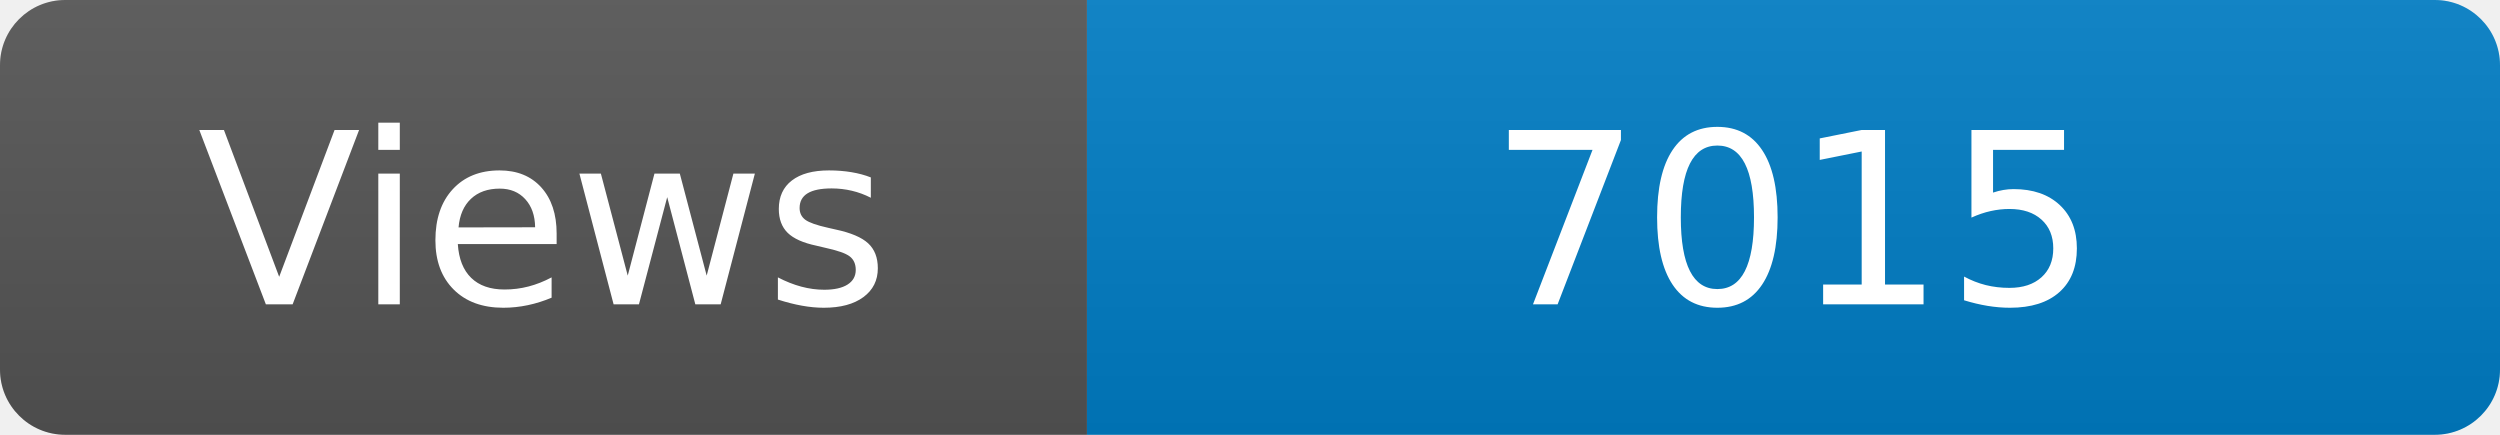
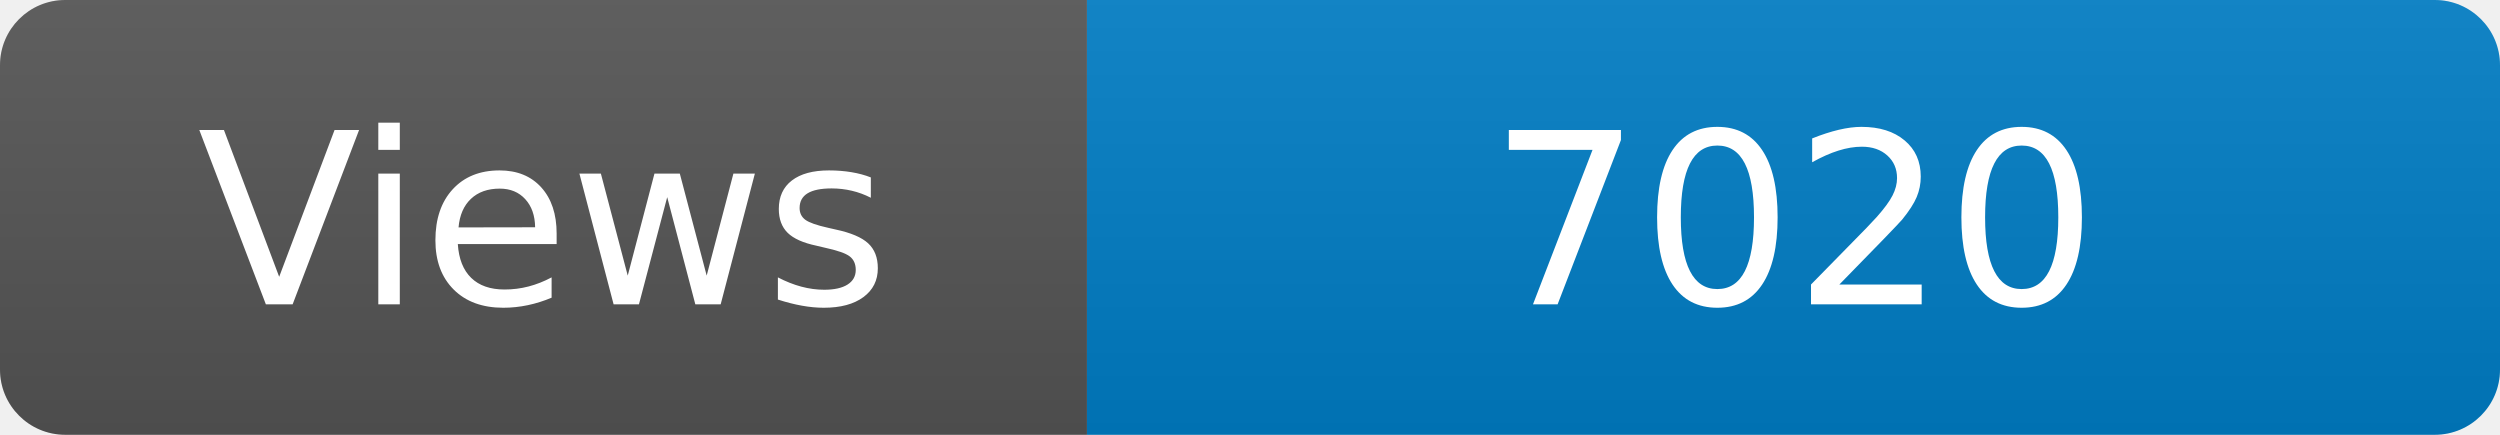
<svg xmlns="http://www.w3.org/2000/svg" width="115" height="20" role="img" aria-label="Maintained?: yes">
  <linearGradient id="s" x2="0" y2="100%">
    <stop offset="0" stop-color="#bbb" stop-opacity=".1" />
    <stop offset="1" stop-opacity=".1" />
  </linearGradient>
  <clipPath id="r">
    <rect width="115" height="20" rx="3" fill="#fff" />
  </clipPath>
  <g clip-path="url(#r)">
    <rect width="50" height="20" fill="#555" />
    <rect x="50" width="160" height="20" fill="#007ec6" />
    <rect width="115" height="20" fill="url(#s)" />
  </g>
  <g fill="#fff" text-anchor="middle" font-family="Verdana,Geneva,DejaVu Sans,sans-serif" font-size="110">
    <text x="250" y="140" transform="scale(.1)" fill="#fff">Views</text>
-     <text x="825" y="140" transform="scale(.1)" fill="#fff">7015</text>
+     <text x="825" y="140" transform="scale(.1)" fill="#fff">7020</text>
  </g>
</svg>
